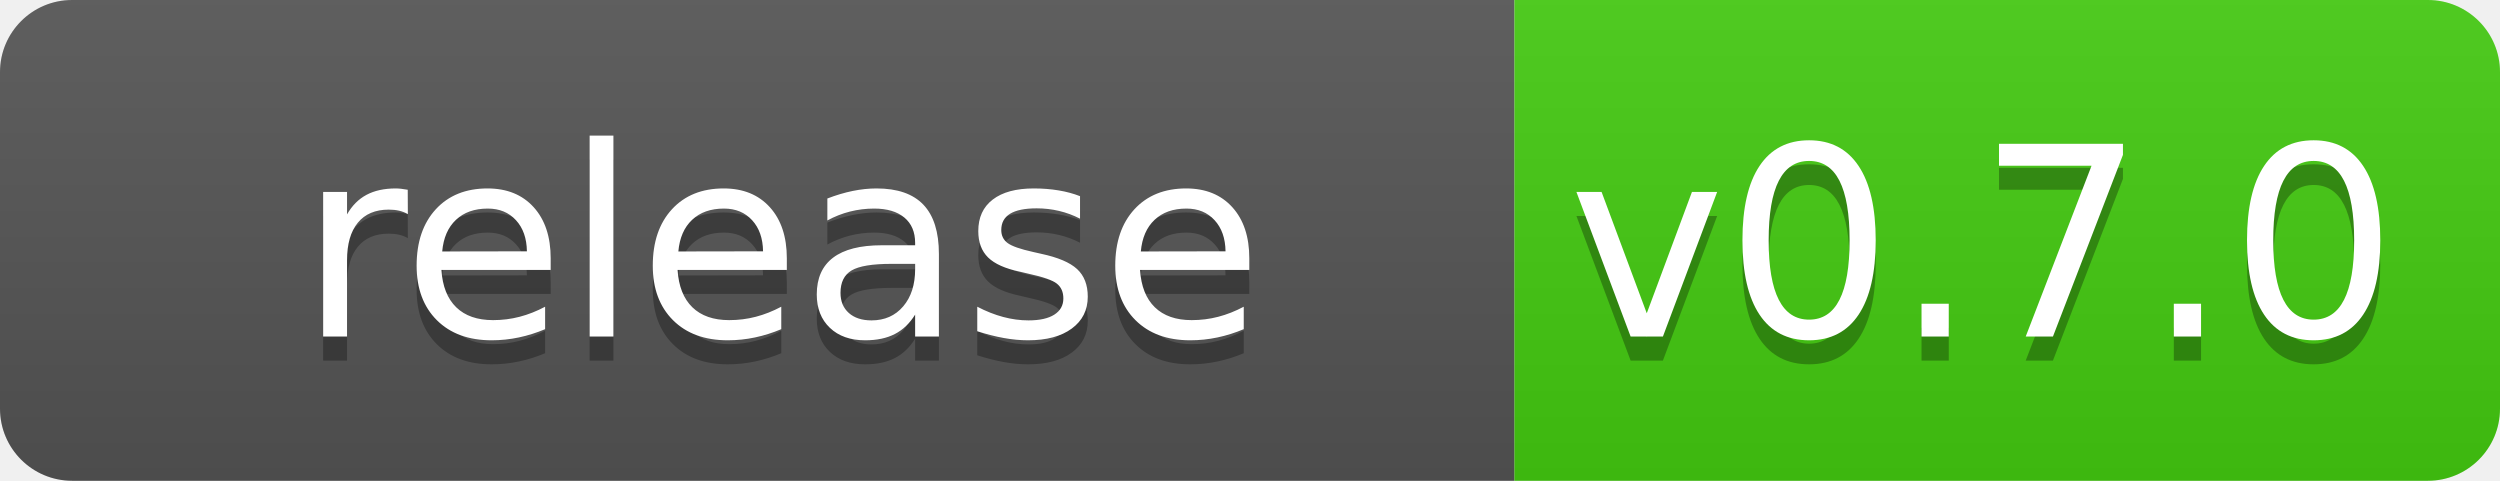
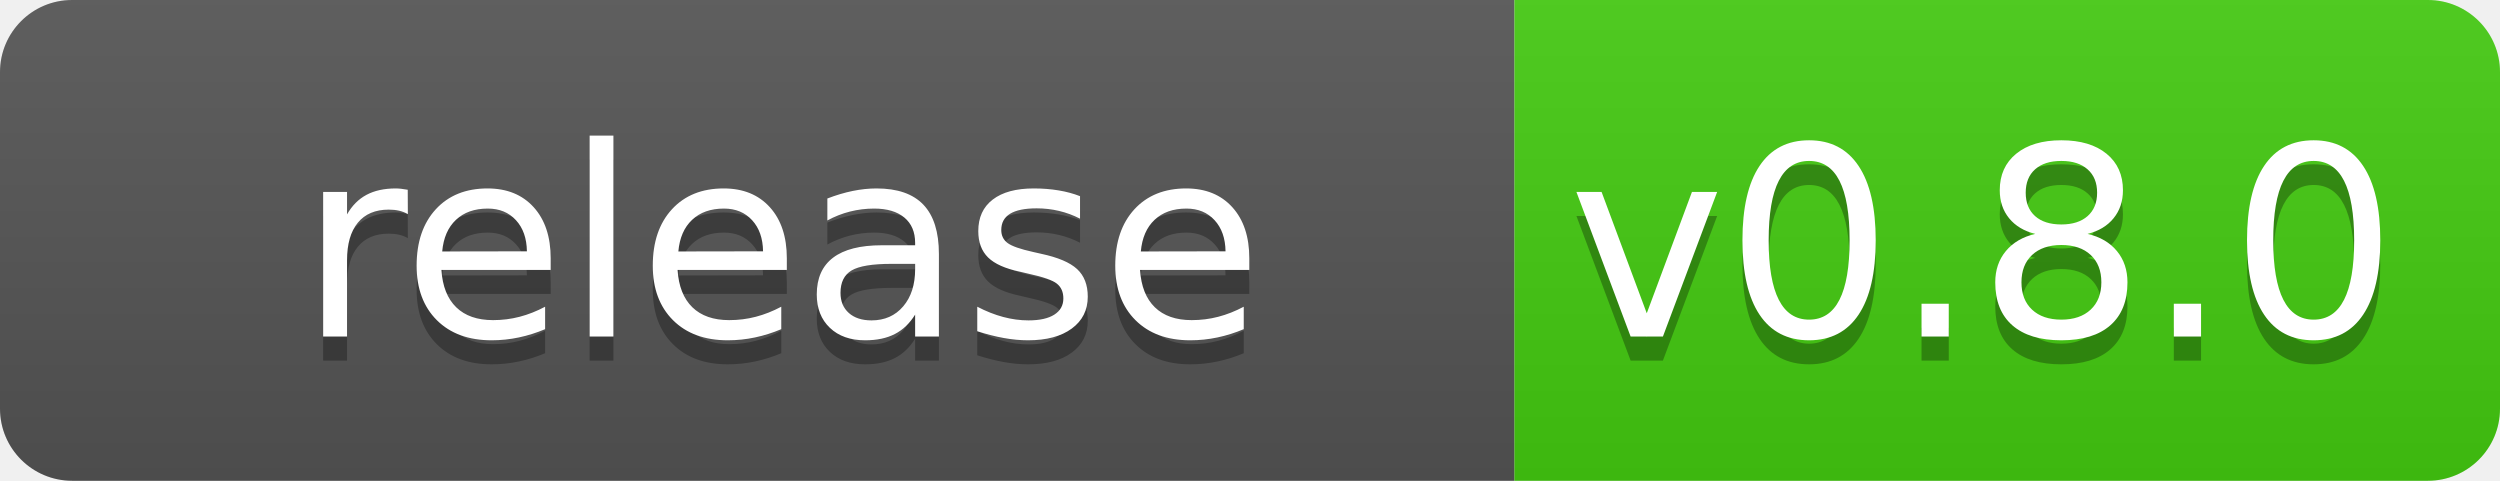
<svg xmlns="http://www.w3.org/2000/svg" width="104" height="20">
  <linearGradient id="b" x2="0" y2="100%">
    <stop offset="0" stop-color="#bbb" stop-opacity=".1" />
    <stop offset="1" stop-opacity=".1" />
  </linearGradient>
  <clipPath id="a">
    <rect width="104" height="20" rx="3" fill="#fff" />
  </clipPath>
  <g clip-path="url(#a)">
    <path fill="#555" d="m0 0h63v20h-63z" />
    <path fill="#4c1" d="m63 0h41v20h-41z" />
    <path fill="url(#b)" d="m0 0h104v20h-104z" />
  </g>
  <g fill="#fff" text-anchor="middle" font-family="DejaVu Sans,Verdana,Geneva,sans-serif" font-size="110">
    <text x="325" y="150" fill="#010101" fill-opacity=".3" transform="scale(.1)" textLength="530">release</text>
    <text x="325" y="140" transform="scale(.1)" textLength="530">release</text>
-     <text x="825" y="150" fill="#010101" fill-opacity=".3" transform="scale(.1)" textLength="310">v0.7.0</text>
-     <text x="825" y="140" transform="scale(.1)" textLength="310">v0.7.0</text>
+     <text x="825" y="150" fill="#010101" fill-opacity=".3" transform="scale(.1)" textLength="310">v0.8.0</text>
+     <text x="825" y="140" transform="scale(.1)" textLength="310">v0.8.0</text>
  </g>
</svg>
